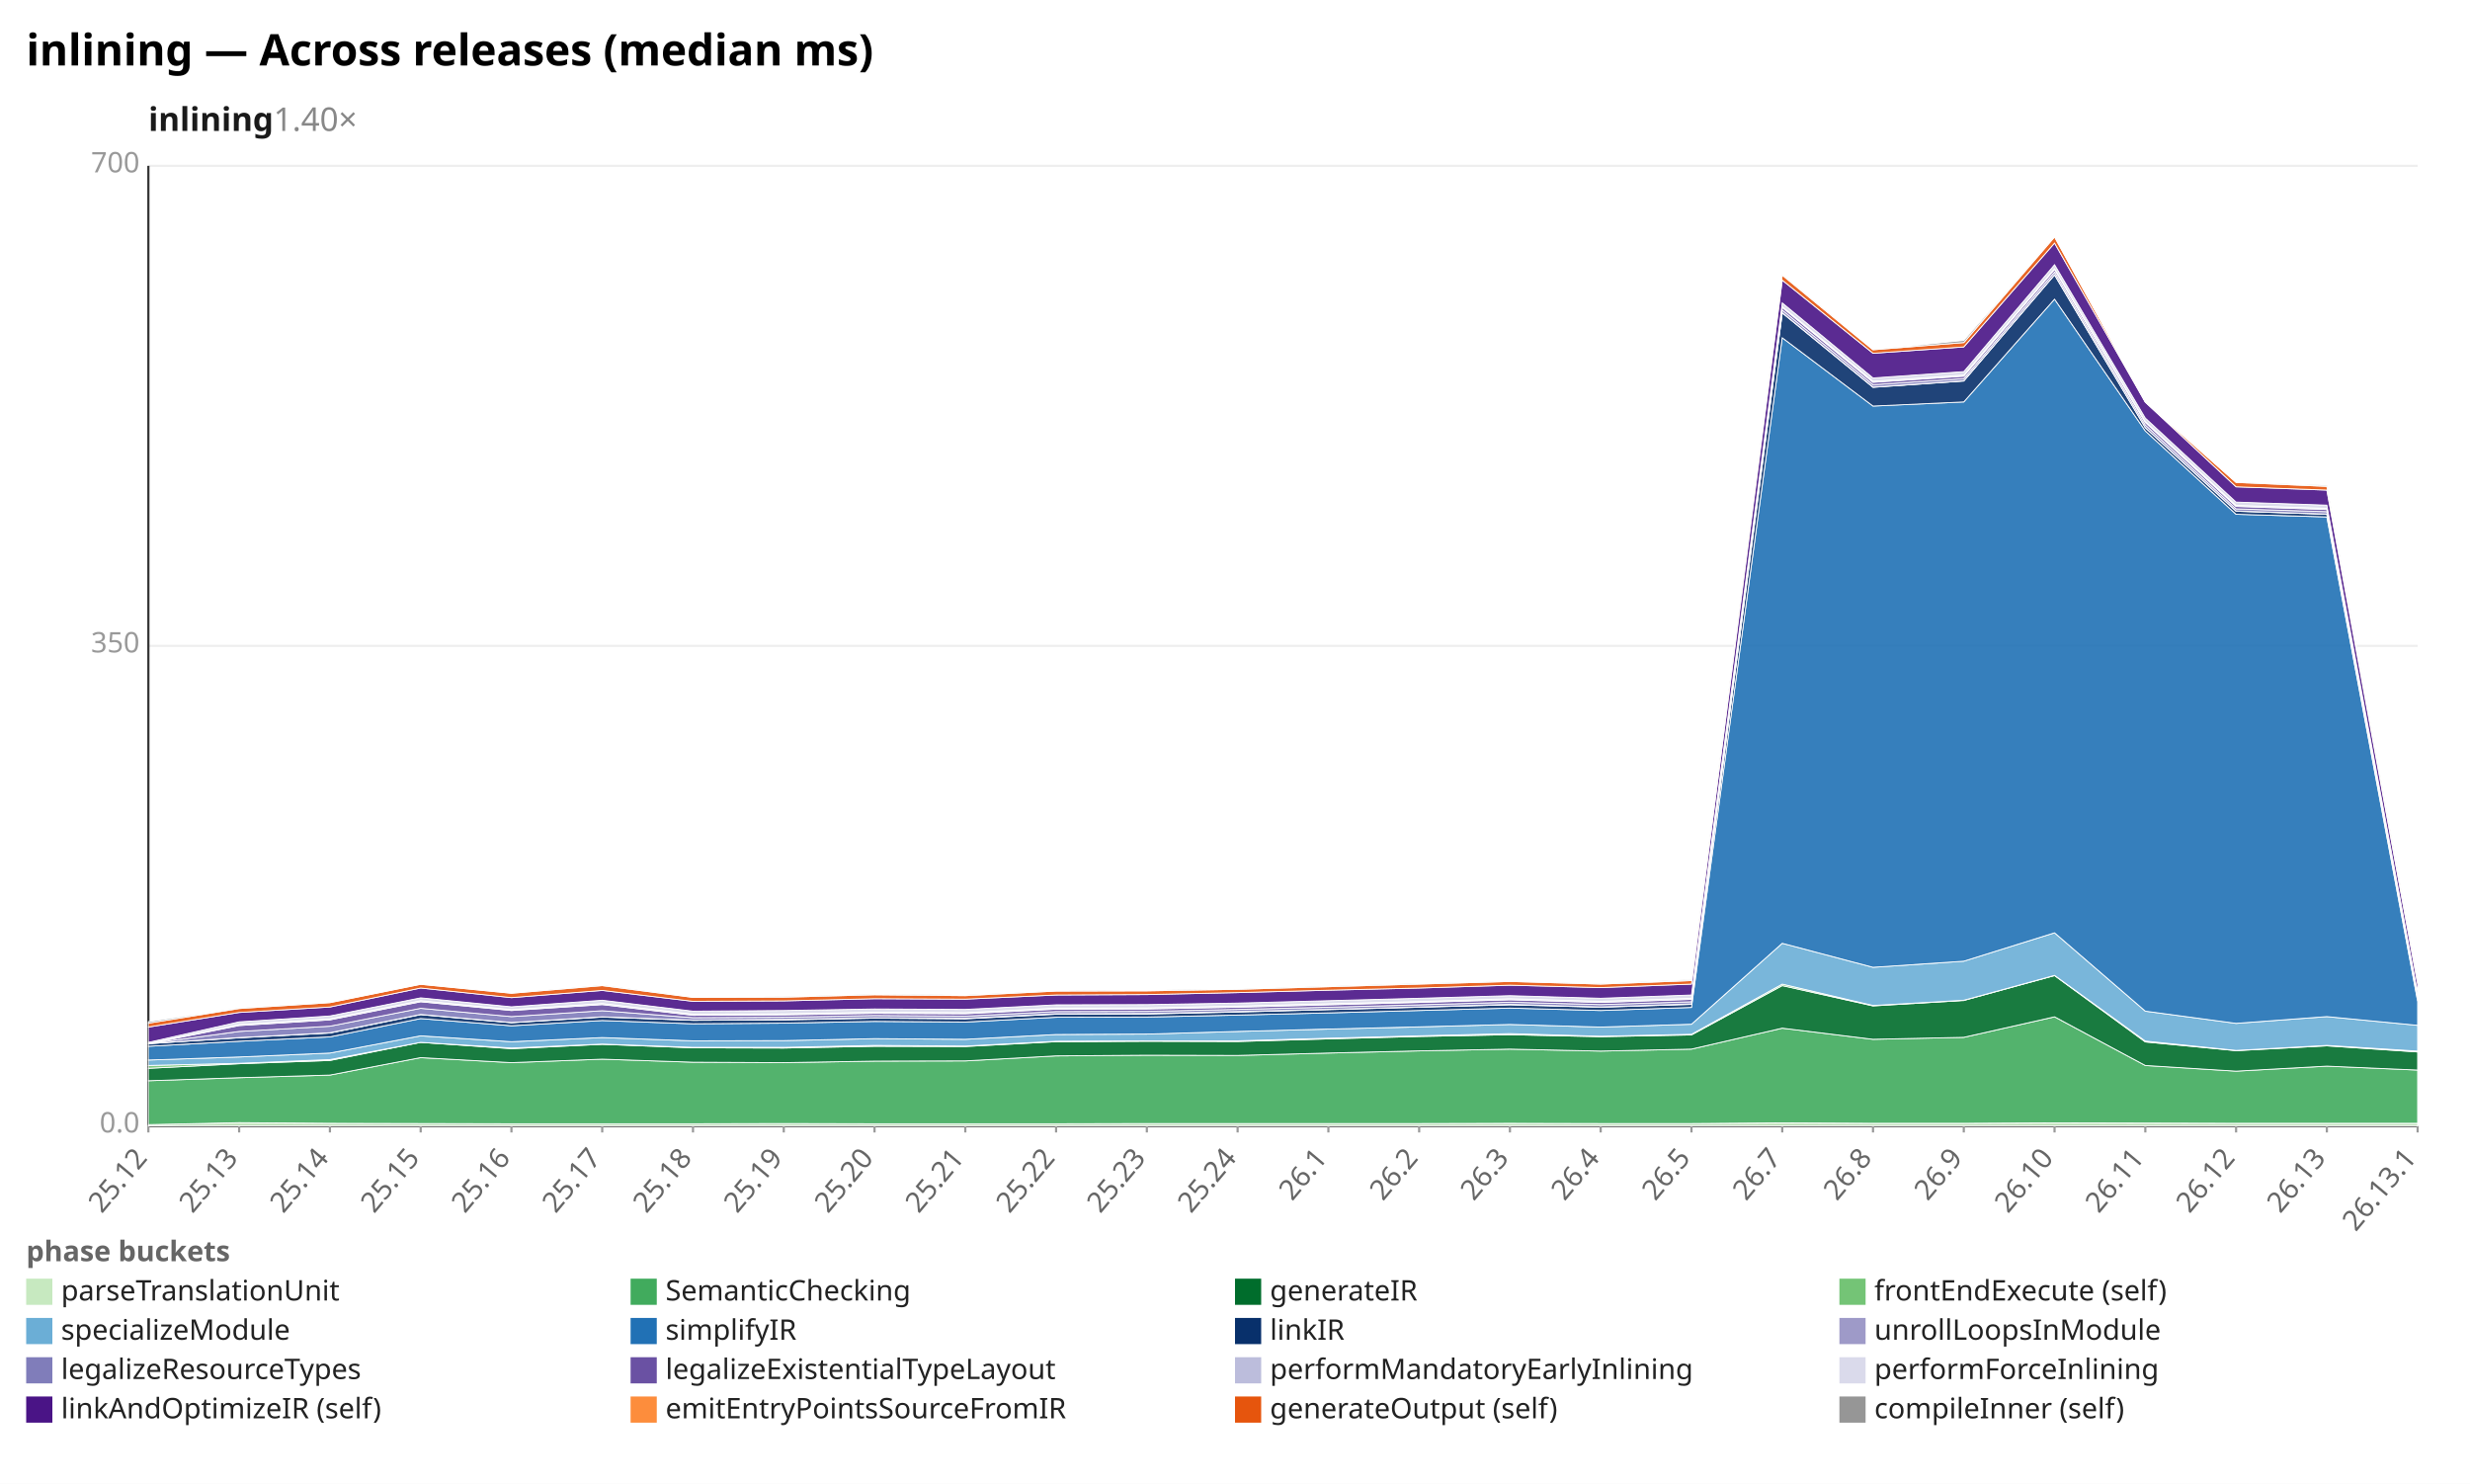
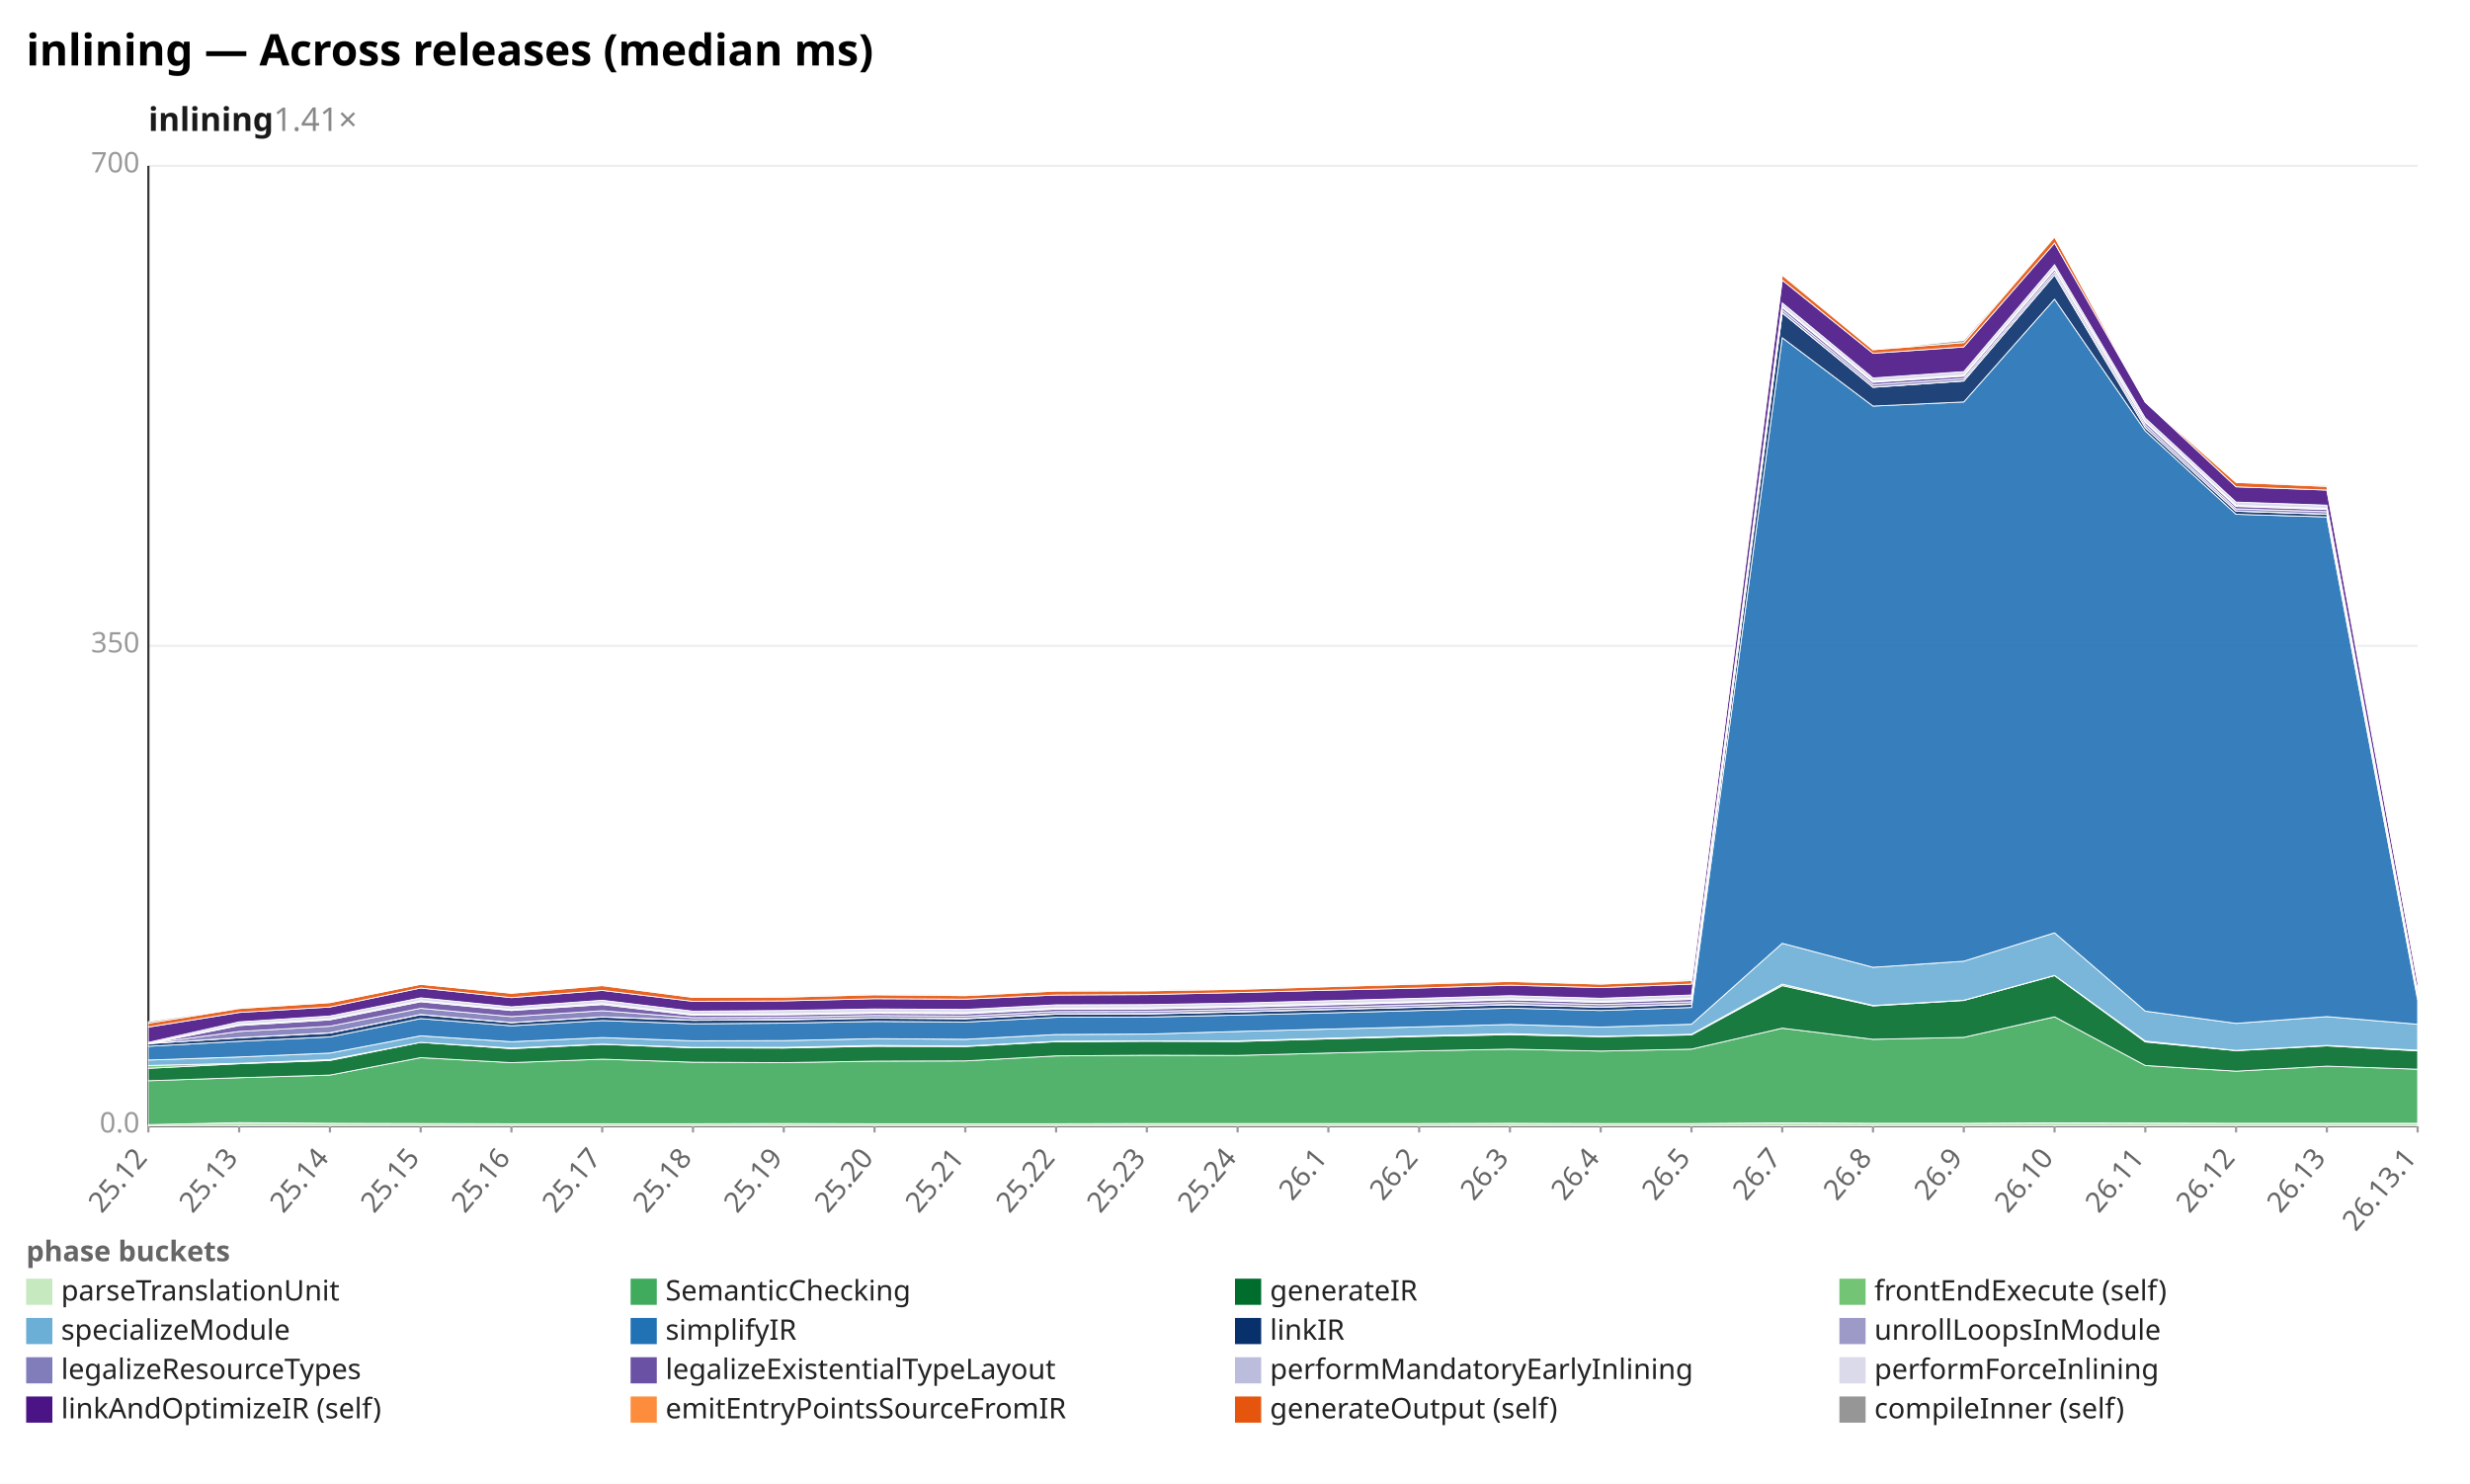
<svg xmlns="http://www.w3.org/2000/svg" width="1132" height="680" viewBox="0 0 1132 680" preserveAspectRatio="xMidYMid meet" font-family="sans-serif" font-size="13">
  <rect width="1132" height="680" fill="white" />
  <text x="12" y="30" font-size="20" font-weight="bold">inlining — Across releases (median ms)</text>
-   <text x="68" y="60" font-size="15" font-weight="600" fill="#1a1a1a">inlining<tspan fill="#888" font-weight="400" text-decoration="none">  1.40×</tspan>
+   <text x="68" y="60" font-size="15" font-weight="600" fill="#1a1a1a">inlining<tspan fill="#888" font-weight="400" text-decoration="none">  1.41×</tspan>
  </text>
  <line x1="68.0" y1="516.0" x2="1108.0" y2="516.0" stroke="#eee" />
  <text x="64.0" y="519.0" text-anchor="end" fill="#999">0.0</text>
  <line x1="68.0" y1="296.0" x2="1108.0" y2="296.0" stroke="#eee" />
  <text x="64.0" y="299.0" text-anchor="end" fill="#999">350</text>
  <line x1="68.0" y1="76.0" x2="1108.0" y2="76.0" stroke="#eee" />
  <text x="64.0" y="79.0" text-anchor="end" fill="#999">700</text>
  <line x1="68.0" y1="76.0" x2="68.0" y2="516.0" stroke="#333" />
  <line x1="68.0" y1="516.0" x2="1108.0" y2="516.0" stroke="#333" />
  <line x1="68.0" y1="516.0" x2="68.0" y2="519.0" stroke="#999" />
  <text x="68.0" y="531.0" text-anchor="end" fill="#666" transform="rotate(-50 68.0 531.0)">25.12</text>
  <line x1="109.6" y1="516.0" x2="109.6" y2="519.0" stroke="#999" />
  <text x="109.6" y="531.0" text-anchor="end" fill="#666" transform="rotate(-50 109.6 531.0)">25.13</text>
  <line x1="151.2" y1="516.0" x2="151.2" y2="519.0" stroke="#999" />
  <text x="151.2" y="531.0" text-anchor="end" fill="#666" transform="rotate(-50 151.2 531.0)">25.14</text>
  <line x1="192.8" y1="516.0" x2="192.8" y2="519.0" stroke="#999" />
  <text x="192.8" y="531.0" text-anchor="end" fill="#666" transform="rotate(-50 192.8 531.0)">25.15</text>
  <line x1="234.4" y1="516.0" x2="234.4" y2="519.0" stroke="#999" />
  <text x="234.4" y="531.0" text-anchor="end" fill="#666" transform="rotate(-50 234.4 531.0)">25.16</text>
  <line x1="276.0" y1="516.0" x2="276.0" y2="519.0" stroke="#999" />
  <text x="276.0" y="531.0" text-anchor="end" fill="#666" transform="rotate(-50 276.0 531.0)">25.17</text>
  <line x1="317.6" y1="516.0" x2="317.6" y2="519.0" stroke="#999" />
  <text x="317.6" y="531.0" text-anchor="end" fill="#666" transform="rotate(-50 317.6 531.0)">25.18</text>
  <line x1="359.2" y1="516.0" x2="359.2" y2="519.0" stroke="#999" />
  <text x="359.2" y="531.0" text-anchor="end" fill="#666" transform="rotate(-50 359.2 531.0)">25.19</text>
  <line x1="400.8" y1="516.0" x2="400.8" y2="519.0" stroke="#999" />
  <text x="400.8" y="531.0" text-anchor="end" fill="#666" transform="rotate(-50 400.8 531.0)">25.20</text>
  <line x1="442.4" y1="516.0" x2="442.4" y2="519.0" stroke="#999" />
  <text x="442.4" y="531.0" text-anchor="end" fill="#666" transform="rotate(-50 442.4 531.0)">25.21</text>
  <line x1="484.0" y1="516.0" x2="484.0" y2="519.0" stroke="#999" />
  <text x="484.0" y="531.0" text-anchor="end" fill="#666" transform="rotate(-50 484.0 531.0)">25.22</text>
  <line x1="525.6" y1="516.0" x2="525.6" y2="519.0" stroke="#999" />
  <text x="525.6" y="531.0" text-anchor="end" fill="#666" transform="rotate(-50 525.6 531.0)">25.23</text>
  <line x1="567.2" y1="516.0" x2="567.2" y2="519.0" stroke="#999" />
  <text x="567.2" y="531.0" text-anchor="end" fill="#666" transform="rotate(-50 567.2 531.0)">25.24</text>
  <line x1="608.8" y1="516.0" x2="608.8" y2="519.0" stroke="#999" />
  <text x="608.8" y="531.0" text-anchor="end" fill="#666" transform="rotate(-50 608.8 531.0)">26.1</text>
  <line x1="650.4" y1="516.0" x2="650.4" y2="519.0" stroke="#999" />
  <text x="650.4" y="531.0" text-anchor="end" fill="#666" transform="rotate(-50 650.4 531.0)">26.2</text>
  <line x1="692.0" y1="516.0" x2="692.0" y2="519.0" stroke="#999" />
  <text x="692.0" y="531.0" text-anchor="end" fill="#666" transform="rotate(-50 692.0 531.0)">26.3</text>
  <line x1="733.6" y1="516.0" x2="733.6" y2="519.0" stroke="#999" />
  <text x="733.6" y="531.0" text-anchor="end" fill="#666" transform="rotate(-50 733.6 531.0)">26.4</text>
  <line x1="775.2" y1="516.0" x2="775.2" y2="519.0" stroke="#999" />
  <text x="775.2" y="531.0" text-anchor="end" fill="#666" transform="rotate(-50 775.2 531.0)">26.5</text>
  <line x1="816.8" y1="516.0" x2="816.8" y2="519.0" stroke="#999" />
  <text x="816.8" y="531.0" text-anchor="end" fill="#666" transform="rotate(-50 816.8 531.0)">26.7</text>
  <line x1="858.4" y1="516.0" x2="858.4" y2="519.0" stroke="#999" />
  <text x="858.4" y="531.0" text-anchor="end" fill="#666" transform="rotate(-50 858.4 531.0)">26.8</text>
  <line x1="900.0" y1="516.0" x2="900.0" y2="519.0" stroke="#999" />
  <text x="900.0" y="531.0" text-anchor="end" fill="#666" transform="rotate(-50 900.0 531.0)">26.9</text>
  <line x1="941.6" y1="516.0" x2="941.6" y2="519.0" stroke="#999" />
  <text x="941.6" y="531.0" text-anchor="end" fill="#666" transform="rotate(-50 941.6 531.0)">26.10</text>
  <line x1="983.2" y1="516.0" x2="983.2" y2="519.0" stroke="#999" />
  <text x="983.2" y="531.0" text-anchor="end" fill="#666" transform="rotate(-50 983.2 531.0)">26.11</text>
  <line x1="1024.8" y1="516.0" x2="1024.8" y2="519.0" stroke="#999" />
  <text x="1024.8" y="531.0" text-anchor="end" fill="#666" transform="rotate(-50 1024.8 531.0)">26.12</text>
  <line x1="1066.4" y1="516.0" x2="1066.4" y2="519.0" stroke="#999" />
  <text x="1066.4" y="531.0" text-anchor="end" fill="#666" transform="rotate(-50 1066.4 531.0)">26.13</text>
  <line x1="1108.0" y1="516.0" x2="1108.0" y2="519.0" stroke="#999" />
  <text x="1108.0" y="531.0" text-anchor="end" fill="#666" transform="rotate(-50 1108.0 531.0)">26.13.1</text>
  <polygon points="68.0,515.4 109.6,514.5 151.2,514.8 192.8,514.9 234.4,515.0 276.0,515.0 317.6,515.0 359.2,514.9 400.8,515.0 442.4,515.0 484.0,515.0 525.6,514.9 567.2,514.9 608.8,514.9 650.4,514.9 692.0,514.8 733.6,514.9 775.2,514.9 816.8,514.6 858.4,514.8 900.0,514.8 941.6,514.6 983.2,514.7 1024.8,514.8 1066.4,514.8 1108.0,514.8 1108.0,516.0 1066.4,516.0 1024.8,516.0 983.2,516.0 941.6,516.0 900.0,516.0 858.4,516.0 816.8,516.0 775.2,516.0 733.6,516.0 692.0,516.0 650.4,516.0 608.8,516.0 567.2,516.0 525.6,516.0 484.0,516.0 442.4,516.0 400.8,516.0 359.2,516.0 317.6,516.0 276.0,516.0 234.4,516.0 192.8,516.0 151.2,516.0 109.6,516.0 68.0,516.0" fill="#c7e9c0" fill-opacity="0.9" stroke="#fff" stroke-width="0.4" />
-   <polygon points="68.0,495.3 109.6,493.9 151.2,492.7 192.8,484.7 234.4,487.0 276.0,485.4 317.6,486.8 359.2,487.0 400.8,486.3 442.4,486.2 484.0,483.9 525.6,483.6 567.2,483.7 608.8,482.6 650.4,481.6 692.0,480.8 733.6,481.7 775.2,480.8 816.8,471.2 858.4,476.3 900.0,475.4 941.6,466.0 983.2,488.3 1024.8,490.9 1066.4,488.6 1108.0,490.4 1108.0,514.8 1066.4,514.8 1024.8,514.8 983.2,514.7 941.6,514.6 900.0,514.8 858.4,514.8 816.8,514.6 775.2,514.9 733.6,514.9 692.0,514.8 650.4,514.9 608.8,514.9 567.2,514.9 525.6,514.9 484.0,515.0 442.4,515.0 400.8,515.0 359.2,514.9 317.6,515.0 276.0,515.0 234.4,515.0 192.8,514.9 151.2,514.8 109.6,514.5 68.0,515.4" fill="#41ab5d" fill-opacity="0.9" stroke="#fff" stroke-width="0.4" />
-   <polygon points="68.0,489.6 109.6,487.5 151.2,486.0 192.8,477.7 234.4,480.6 276.0,478.6 317.6,480.2 359.2,480.3 400.8,479.5 442.4,479.6 484.0,477.4 525.6,477.2 567.2,477.3 608.8,476.1 650.4,475.0 692.0,474.2 733.6,475.1 775.2,474.3 816.8,451.7 858.4,461.0 900.0,458.5 941.6,447.1 983.2,477.5 1024.8,481.5 1066.4,479.3 1108.0,482.1 1108.0,490.4 1066.4,488.6 1024.8,490.9 983.2,488.3 941.6,466.0 900.0,475.4 858.4,476.3 816.8,471.2 775.2,480.8 733.6,481.7 692.0,480.8 650.4,481.6 608.8,482.6 567.2,483.7 525.6,483.6 484.0,483.9 442.4,486.2 400.8,486.3 359.2,487.0 317.6,486.8 276.0,485.4 234.4,487.0 192.8,484.7 151.2,492.7 109.6,493.9 68.0,495.3" fill="#006d2c" fill-opacity="0.9" stroke="#fff" stroke-width="0.4" />
-   <polygon points="68.0,488.3 109.6,487.3 151.2,485.6 192.8,477.7 234.4,480.3 276.0,478.5 317.6,480.0 359.2,480.0 400.8,479.1 442.4,479.4 484.0,477.2 525.6,477.0 567.2,477.0 608.8,475.8 650.4,474.7 692.0,473.7 733.6,474.9 775.2,474.0 816.8,451.0 858.4,460.8 900.0,458.4 941.6,447.0 983.2,477.1 1024.8,481.4 1066.4,479.1 1108.0,481.7 1108.0,482.1 1066.4,479.3 1024.8,481.5 983.2,477.5 941.6,447.1 900.0,458.5 858.4,461.0 816.8,451.7 775.2,474.3 733.6,475.1 692.0,474.2 650.4,475.0 608.8,476.1 567.2,477.3 525.6,477.2 484.0,477.4 442.4,479.6 400.8,479.5 359.2,480.3 317.6,480.2 276.0,478.6 234.4,480.6 192.8,477.7 151.2,486.0 109.6,487.5 68.0,489.6" fill="#74c476" fill-opacity="0.9" stroke="#fff" stroke-width="0.4" />
-   <polygon points="68.0,485.8 109.6,484.4 151.2,482.6 192.8,474.7 234.4,477.4 276.0,475.5 317.6,477.0 359.2,476.9 400.8,476.0 442.4,476.3 484.0,474.1 525.6,473.9 567.2,472.7 608.8,471.6 650.4,470.6 692.0,469.5 733.6,470.7 775.2,469.4 816.8,432.3 858.4,443.3 900.0,440.5 941.6,427.5 983.2,463.4 1024.8,469.0 1066.4,465.9 1108.0,469.9 1108.0,481.7 1066.4,479.1 1024.8,481.4 983.2,477.1 941.6,447.0 900.0,458.4 858.4,460.8 816.8,451.0 775.2,474.0 733.6,474.9 692.0,473.7 650.4,474.7 608.8,475.8 567.2,477.0 525.6,477.0 484.0,477.2 442.4,479.4 400.8,479.1 359.2,480.0 317.6,480.0 276.0,478.5 234.4,480.3 192.8,477.7 151.2,485.6 109.6,487.3 68.0,488.3" fill="#6baed6" fill-opacity="0.9" stroke="#fff" stroke-width="0.4" />
-   <polygon points="68.0,479.5 109.6,477.2 151.2,475.2 192.8,466.8 234.4,470.1 276.0,467.7 317.6,469.2 359.2,468.9 400.8,468.1 442.4,468.4 484.0,466.2 525.6,466.1 567.2,465.2 608.8,464.2 650.4,463.1 692.0,462.0 733.6,463.1 775.2,461.7 816.8,154.8 858.4,186.1 900.0,184.2 941.6,137.1 983.2,197.5 1024.8,235.7 1066.4,236.9 1108.0,458.8 1108.0,469.9 1066.4,465.9 1024.8,469.0 983.2,463.4 941.6,427.5 900.0,440.5 858.4,443.3 816.8,432.3 775.2,469.4 733.6,470.7 692.0,469.5 650.4,470.6 608.8,471.6 567.2,472.7 525.6,473.9 484.0,474.1 442.4,476.3 400.8,476.0 359.2,476.9 317.6,477.0 276.0,475.5 234.4,477.4 192.8,474.7 151.2,482.6 109.6,484.4 68.0,485.8" fill="#2171b5" fill-opacity="0.9" stroke="#fff" stroke-width="0.4" />
-   <polygon points="68.0,478.3 109.6,475.6 151.2,473.4 192.8,465.0 234.4,468.7 276.0,466.1 317.6,467.6 359.2,467.4 400.8,466.6 442.4,466.9 484.0,464.8 525.6,464.7 567.2,463.8 608.8,462.7 650.4,461.6 692.0,460.5 733.6,461.6 775.2,460.3 816.8,143.4 858.4,177.5 900.0,174.6 941.6,126.0 983.2,196.0 1024.8,234.3 1066.4,235.7 1108.0,457.6 1108.0,458.8 1066.4,236.9 1024.8,235.7 983.2,197.5 941.6,137.1 900.0,184.2 858.4,186.1 816.8,154.8 775.2,461.7 733.6,463.1 692.0,462.0 650.4,463.1 608.8,464.2 567.2,465.2 525.6,466.1 484.0,466.2 442.4,468.4 400.8,468.1 359.2,468.9 317.6,469.2 276.0,467.7 234.4,470.1 192.8,466.8 151.2,475.2 109.6,477.2 68.0,479.5" fill="#08306b" fill-opacity="0.9" stroke="#fff" stroke-width="0.4" />
-   <polygon points="68.0,478.3 109.6,475.5 151.2,473.3 192.8,464.9 234.4,468.6 276.0,466.0 317.6,467.5 359.2,467.2 400.8,466.5 442.4,466.7 484.0,464.6 525.6,464.5 567.2,463.6 608.8,462.6 650.4,461.5 692.0,460.3 733.6,461.5 775.2,460.1 816.8,143.3 858.4,177.4 900.0,174.5 941.6,125.9 983.2,196.0 1024.8,234.2 1066.4,235.6 1108.0,457.5 1108.0,457.6 1066.4,235.7 1024.8,234.3 983.2,196.0 941.6,126.0 900.0,174.6 858.4,177.5 816.8,143.4 775.2,460.3 733.6,461.6 692.0,460.5 650.4,461.6 608.8,462.7 567.2,463.8 525.6,464.7 484.0,464.8 442.4,466.9 400.8,466.6 359.2,467.4 317.6,467.6 276.0,466.1 234.4,468.7 192.8,465.0 151.2,473.4 109.6,475.6 68.0,478.3" fill="#9e9ac8" fill-opacity="0.9" stroke="#fff" stroke-width="0.4" />
-   <polygon points="68.0,478.3 109.6,472.7 151.2,470.3 192.8,462.1 234.4,465.9 276.0,463.2 317.6,466.4 359.2,466.2 400.8,465.4 442.4,465.7 484.0,463.6 525.6,463.5 567.2,462.6 608.8,461.6 650.4,460.5 692.0,459.3 733.6,460.4 775.2,459.1 816.8,142.1 858.4,176.3 900.0,173.5 941.6,124.7 983.2,194.8 1024.8,233.2 1066.4,234.5 1108.0,457.3 1108.0,457.5 1066.4,235.6 1024.8,234.2 983.2,196.0 941.6,125.9 900.0,174.5 858.4,177.4 816.8,143.3 775.2,460.1 733.6,461.5 692.0,460.3 650.4,461.5 608.8,462.6 567.2,463.6 525.6,464.5 484.0,464.6 442.4,466.7 400.8,466.5 359.2,467.2 317.6,467.5 276.0,466.0 234.4,468.6 192.8,464.9 151.2,473.3 109.6,475.5 68.0,478.3" fill="#807dba" fill-opacity="0.9" stroke="#fff" stroke-width="0.4" />
-   <polygon points="68.0,478.3 109.6,470.0 151.2,467.4 192.8,459.1 234.4,463.1 276.0,460.4 317.6,465.3 359.2,465.1 400.8,464.4 442.4,464.6 484.0,462.5 525.6,462.4 567.2,461.6 608.8,460.5 650.4,459.4 692.0,458.2 733.6,459.4 775.2,458.0 816.8,140.9 858.4,175.2 900.0,172.4 941.6,123.5 983.2,193.6 1024.8,232.1 1066.4,233.5 1108.0,457.0 1108.0,457.3 1066.4,234.5 1024.8,233.2 983.2,194.8 941.6,124.7 900.0,173.5 858.4,176.3 816.8,142.1 775.2,459.1 733.6,460.4 692.0,459.3 650.4,460.5 608.8,461.6 567.2,462.6 525.6,463.5 484.0,463.6 442.4,465.7 400.8,465.4 359.2,466.2 317.6,466.4 276.0,463.2 234.4,465.9 192.8,462.1 151.2,470.3 109.6,472.7 68.0,478.3" fill="#6a51a3" fill-opacity="0.9" stroke="#fff" stroke-width="0.4" />
-   <polygon points="68.0,478.3 109.6,469.5 151.2,466.9 192.8,458.6 234.4,462.7 276.0,459.9 317.6,464.8 359.2,464.6 400.8,463.9 442.4,464.1 484.0,462.0 525.6,461.9 567.2,461.1 608.8,460.0 650.4,459.0 692.0,457.7 733.6,458.9 775.2,457.5 816.8,140.5 858.4,174.7 900.0,171.9 941.6,123.1 983.2,193.2 1024.8,231.6 1066.4,233.0 1108.0,456.5 1108.0,457.0 1066.4,233.5 1024.8,232.1 983.2,193.6 941.6,123.5 900.0,172.4 858.4,175.2 816.8,140.9 775.2,458.0 733.6,459.4 692.0,458.2 650.4,459.4 608.8,460.5 567.2,461.6 525.6,462.4 484.0,462.5 442.4,464.6 400.8,464.4 359.2,465.1 317.6,465.3 276.0,460.4 234.4,463.1 192.8,459.1 151.2,467.4 109.6,470.0 68.0,478.3" fill="#bcbddc" fill-opacity="0.9" stroke="#fff" stroke-width="0.4" />
-   <polygon points="68.0,477.7 109.6,468.3 151.2,465.6 192.8,457.3 234.4,461.4 276.0,458.4 317.6,463.4 359.2,463.1 400.8,462.4 442.4,462.6 484.0,460.5 525.6,460.4 567.2,459.7 608.8,458.6 650.4,457.5 692.0,456.3 733.6,457.5 775.2,456.0 816.8,138.8 858.4,173.2 900.0,170.3 941.6,121.3 983.2,191.6 1024.8,230.1 1066.4,231.5 1108.0,454.9 1108.0,456.5 1066.4,233.0 1024.8,231.6 983.2,193.2 941.6,123.1 900.0,171.9 858.4,174.7 816.8,140.5 775.2,457.5 733.6,458.9 692.0,457.7 650.4,459.0 608.8,460.0 567.2,461.1 525.6,461.9 484.0,462.0 442.4,464.1 400.8,463.9 359.2,464.6 317.6,464.8 276.0,459.9 234.4,462.7 192.8,458.6 151.2,466.9 109.6,469.5 68.0,478.3" fill="#dadaeb" fill-opacity="0.9" stroke="#fff" stroke-width="0.4" />
-   <polygon points="68.0,470.7 109.6,464.0 151.2,461.5 192.8,452.8 234.4,457.2 276.0,453.9 317.6,458.9 359.2,458.7 400.8,457.7 442.4,457.9 484.0,456.0 525.6,455.8 567.2,454.9 608.8,453.8 650.4,452.8 692.0,451.5 733.6,452.6 775.2,451.0 816.8,128.4 858.4,161.9 900.0,159.0 941.6,111.4 983.2,184.3 1024.8,223.1 1066.4,224.6 1108.0,450.8 1108.0,454.9 1066.4,231.5 1024.8,230.1 983.2,191.6 941.6,121.3 900.0,170.3 858.4,173.2 816.8,138.8 775.2,456.0 733.6,457.5 692.0,456.3 650.4,457.5 608.8,458.6 567.2,459.7 525.6,460.4 484.0,460.5 442.4,462.6 400.8,462.4 359.2,463.1 317.6,463.4 276.0,458.4 234.4,461.4 192.8,457.3 151.2,465.6 109.6,468.3 68.0,477.7" fill="#4a1486" fill-opacity="0.9" stroke="#fff" stroke-width="0.4" />
-   <polygon points="68.0,468.9 109.6,462.2 151.2,459.5 192.8,451.1 234.4,455.2 276.0,451.7 317.6,457.1 359.2,457.0 400.8,455.9 442.4,456.3 484.0,454.2 525.6,454.1 567.2,453.4 608.8,452.2 650.4,451.0 692.0,449.8 733.6,451.0 775.2,449.4 816.8,126.1 858.4,160.3 900.0,157.0 941.6,108.6 983.2,184.3 1024.8,221.1 1066.4,222.9 1108.0,449.2 1108.0,450.8 1066.4,224.6 1024.8,223.1 983.2,184.3 941.6,111.4 900.0,159.0 858.4,161.9 816.8,128.4 775.2,451.0 733.6,452.6 692.0,451.5 650.4,452.8 608.8,453.8 567.2,454.9 525.6,455.8 484.0,456.0 442.4,457.9 400.8,457.7 359.2,458.7 317.6,458.9 276.0,453.9 234.4,457.2 192.8,452.8 151.2,461.5 109.6,464.0 68.0,470.7" fill="#e6550d" fill-opacity="0.9" stroke="#fff" stroke-width="0.4" />
-   <polygon points="68.0,468.2 109.6,462.0 151.2,459.5 192.8,451.1 234.4,455.2 276.0,451.5 317.6,457.1 359.2,456.8 400.8,455.7 442.4,456.0 484.0,454.2 525.6,453.8 567.2,453.3 608.8,452.0 650.4,450.7 692.0,449.8 733.6,450.9 775.2,448.9 816.8,125.9 858.4,160.3 900.0,156.0 941.6,108.6 983.2,184.3 1024.8,221.1 1066.4,222.4 1108.0,449.0 1108.0,449.2 1066.4,222.9 1024.8,221.1 983.2,184.3 941.6,108.6 900.0,157.0 858.4,160.3 816.8,126.1 775.2,449.4 733.6,451.0 692.0,449.8 650.4,451.0 608.8,452.2 567.2,453.4 525.6,454.1 484.0,454.2 442.4,456.3 400.8,455.9 359.2,457.0 317.6,457.1 276.0,451.7 234.4,455.2 192.8,451.1 151.2,459.5 109.6,462.2 68.0,468.9" fill="#969696" fill-opacity="0.9" stroke="#fff" stroke-width="0.4" />
+   <polygon points="68.0,495.3 109.6,493.9 151.2,492.7 192.8,484.7 234.4,487.0 276.0,485.4 317.6,486.8 359.2,487.0 400.8,486.3 442.4,486.2 484.0,483.9 525.6,483.6 567.2,483.7 608.8,482.6 650.4,481.6 692.0,480.8 733.6,481.7 775.2,480.8 816.8,471.2 858.4,476.3 900.0,475.4 941.6,466.0 983.2,488.3 1024.8,490.9 1066.4,488.6 1108.0,490.0 1108.0,514.8 1066.4,514.8 1024.8,514.8 983.2,514.7 941.6,514.6 900.0,514.8 858.4,514.8 816.8,514.6 775.2,514.9 733.6,514.9 692.0,514.8 650.4,514.9 608.8,514.9 567.2,514.9 525.6,514.9 484.0,515.0 442.4,515.0 400.8,515.0 359.2,514.9 317.6,515.0 276.0,515.0 234.4,515.0 192.8,514.9 151.2,514.8 109.6,514.5 68.0,515.4" fill="#41ab5d" fill-opacity="0.9" stroke="#fff" stroke-width="0.4" />
+   <polygon points="68.0,489.6 109.6,487.5 151.2,486.0 192.8,477.7 234.4,480.6 276.0,478.6 317.6,480.2 359.2,480.3 400.8,479.5 442.4,479.6 484.0,477.4 525.6,477.2 567.2,477.3 608.8,476.1 650.4,475.0 692.0,474.2 733.6,475.1 775.2,474.3 816.8,451.7 858.4,461.0 900.0,458.5 941.6,447.1 983.2,477.5 1024.8,481.5 1066.4,479.3 1108.0,481.6 1108.0,490.0 1066.4,488.6 1024.8,490.9 983.2,488.3 941.6,466.0 900.0,475.4 858.4,476.3 816.8,471.2 775.2,480.8 733.6,481.7 692.0,480.8 650.4,481.6 608.8,482.6 567.2,483.7 525.6,483.6 484.0,483.9 442.4,486.2 400.8,486.3 359.2,487.0 317.6,486.8 276.0,485.4 234.4,487.0 192.8,484.7 151.2,492.7 109.6,493.9 68.0,495.3" fill="#006d2c" fill-opacity="0.9" stroke="#fff" stroke-width="0.4" />
+   <polygon points="68.0,488.3 109.6,487.3 151.2,485.6 192.8,477.7 234.4,480.3 276.0,478.5 317.6,480.0 359.2,480.0 400.8,479.1 442.4,479.4 484.0,477.2 525.6,477.0 567.2,477.0 608.8,475.8 650.4,474.7 692.0,473.7 733.6,474.9 775.2,474.0 816.8,451.0 858.4,460.8 900.0,458.4 941.6,447.0 983.2,477.1 1024.8,481.4 1066.4,479.1 1108.0,481.3 1108.0,481.6 1066.4,479.3 1024.8,481.5 983.2,477.5 941.6,447.1 900.0,458.5 858.4,461.0 816.8,451.7 775.2,474.3 733.6,475.1 692.0,474.2 650.4,475.0 608.8,476.1 567.2,477.3 525.6,477.2 484.0,477.4 442.4,479.6 400.8,479.5 359.2,480.3 317.6,480.2 276.0,478.6 234.4,480.6 192.8,477.7 151.2,486.0 109.6,487.5 68.0,489.6" fill="#74c476" fill-opacity="0.9" stroke="#fff" stroke-width="0.4" />
+   <polygon points="68.0,485.8 109.6,484.4 151.2,482.6 192.8,474.7 234.4,477.4 276.0,475.5 317.6,477.0 359.2,476.9 400.8,476.0 442.4,476.3 484.0,474.1 525.6,473.9 567.2,472.7 608.8,471.6 650.4,470.6 692.0,469.5 733.6,470.7 775.2,469.4 816.8,432.3 858.4,443.3 900.0,440.5 941.6,427.5 983.2,463.4 1024.8,469.0 1066.4,465.9 1108.0,469.4 1108.0,481.3 1066.4,479.1 1024.8,481.4 983.2,477.1 941.6,447.0 900.0,458.4 858.4,460.8 816.8,451.0 775.2,474.0 733.6,474.9 692.0,473.7 650.4,474.7 608.8,475.8 567.2,477.0 525.6,477.0 484.0,477.2 442.4,479.4 400.8,479.1 359.2,480.0 317.6,480.0 276.0,478.5 234.4,480.3 192.8,477.7 151.2,485.6 109.6,487.3 68.0,488.3" fill="#6baed6" fill-opacity="0.9" stroke="#fff" stroke-width="0.4" />
+   <polygon points="68.0,479.5 109.6,477.2 151.2,475.2 192.8,466.8 234.4,470.1 276.0,467.7 317.6,469.2 359.2,468.9 400.8,468.1 442.4,468.4 484.0,466.2 525.6,466.1 567.2,465.2 608.8,464.2 650.4,463.1 692.0,462.0 733.6,463.1 775.2,461.7 816.8,154.8 858.4,186.1 900.0,184.2 941.6,137.1 983.2,197.5 1024.8,235.7 1066.4,236.9 1108.0,458.2 1108.0,469.4 1066.4,465.9 1024.8,469.0 983.2,463.4 941.6,427.5 900.0,440.5 858.4,443.3 816.8,432.3 775.2,469.4 733.6,470.7 692.0,469.5 650.4,470.6 608.8,471.6 567.2,472.7 525.6,473.9 484.0,474.1 442.4,476.3 400.8,476.0 359.2,476.9 317.6,477.0 276.0,475.5 234.4,477.4 192.8,474.7 151.2,482.6 109.6,484.4 68.0,485.8" fill="#2171b5" fill-opacity="0.9" stroke="#fff" stroke-width="0.4" />
+   <polygon points="68.0,478.3 109.6,475.6 151.2,473.4 192.8,465.0 234.4,468.7 276.0,466.1 317.6,467.6 359.2,467.4 400.8,466.6 442.4,466.9 484.0,464.8 525.6,464.7 567.2,463.8 608.8,462.7 650.4,461.6 692.0,460.5 733.6,461.6 775.2,460.3 816.8,143.4 858.4,177.5 900.0,174.6 941.6,126.0 983.2,196.0 1024.8,234.3 1066.4,235.7 1108.0,457.0 1108.0,458.2 1066.4,236.9 1024.8,235.7 983.2,197.5 941.6,137.1 900.0,184.2 858.4,186.1 816.8,154.8 775.2,461.7 733.6,463.1 692.0,462.0 650.4,463.1 608.8,464.2 567.2,465.2 525.6,466.1 484.0,466.2 442.4,468.4 400.8,468.1 359.2,468.9 317.6,469.2 276.0,467.7 234.4,470.1 192.8,466.8 151.2,475.2 109.6,477.2 68.0,479.5" fill="#08306b" fill-opacity="0.9" stroke="#fff" stroke-width="0.4" />
+   <polygon points="68.0,478.3 109.6,475.5 151.2,473.3 192.8,464.9 234.4,468.6 276.0,466.0 317.6,467.5 359.2,467.2 400.8,466.5 442.4,466.7 484.0,464.6 525.6,464.5 567.2,463.6 608.8,462.6 650.4,461.5 692.0,460.3 733.6,461.5 775.2,460.1 816.8,143.3 858.4,177.4 900.0,174.5 941.6,125.9 983.2,196.0 1024.8,234.2 1066.4,235.6 1108.0,456.9 1108.0,457.0 1066.4,235.7 1024.8,234.3 983.2,196.0 941.6,126.0 900.0,174.6 858.4,177.5 816.8,143.4 775.2,460.3 733.6,461.6 692.0,460.5 650.4,461.6 608.8,462.7 567.2,463.8 525.6,464.7 484.0,464.8 442.4,466.9 400.8,466.6 359.2,467.4 317.6,467.6 276.0,466.1 234.4,468.7 192.8,465.0 151.2,473.4 109.6,475.6 68.0,478.3" fill="#9e9ac8" fill-opacity="0.9" stroke="#fff" stroke-width="0.4" />
+   <polygon points="68.0,478.3 109.6,472.7 151.2,470.3 192.8,462.1 234.4,465.9 276.0,463.2 317.6,466.4 359.2,466.2 400.8,465.4 442.4,465.7 484.0,463.6 525.6,463.5 567.2,462.6 608.8,461.6 650.4,460.5 692.0,459.3 733.6,460.4 775.2,459.1 816.8,142.1 858.4,176.3 900.0,173.5 941.6,124.7 983.2,194.8 1024.8,233.2 1066.4,234.5 1108.0,456.6 1108.0,456.9 1066.4,235.6 1024.8,234.2 983.2,196.0 941.6,125.9 900.0,174.5 858.4,177.4 816.8,143.3 775.2,460.1 733.6,461.5 692.0,460.3 650.4,461.5 608.8,462.6 567.2,463.6 525.6,464.5 484.0,464.6 442.4,466.7 400.8,466.5 359.2,467.2 317.6,467.5 276.0,466.0 234.4,468.6 192.8,464.9 151.2,473.3 109.6,475.5 68.0,478.3" fill="#807dba" fill-opacity="0.9" stroke="#fff" stroke-width="0.4" />
+   <polygon points="68.0,478.3 109.6,470.0 151.2,467.4 192.8,459.1 234.4,463.1 276.0,460.4 317.6,465.3 359.2,465.1 400.8,464.4 442.4,464.6 484.0,462.5 525.6,462.4 567.2,461.6 608.8,460.5 650.4,459.4 692.0,458.2 733.6,459.4 775.2,458.0 816.8,140.9 858.4,175.2 900.0,172.4 941.6,123.5 983.2,193.6 1024.8,232.1 1066.4,233.5 1108.0,456.4 1108.0,456.6 1066.4,234.5 1024.8,233.2 983.2,194.8 941.6,124.7 900.0,173.5 858.4,176.3 816.8,142.1 775.2,459.1 733.6,460.4 692.0,459.3 650.4,460.5 608.8,461.6 567.2,462.6 525.6,463.5 484.0,463.6 442.4,465.7 400.8,465.4 359.2,466.2 317.6,466.4 276.0,463.2 234.4,465.9 192.8,462.1 151.2,470.3 109.6,472.7 68.0,478.3" fill="#6a51a3" fill-opacity="0.9" stroke="#fff" stroke-width="0.4" />
+   <polygon points="68.0,478.3 109.6,469.5 151.2,466.9 192.8,458.6 234.4,462.7 276.0,459.9 317.6,464.8 359.2,464.6 400.8,463.9 442.4,464.1 484.0,462.0 525.6,461.9 567.2,461.1 608.8,460.0 650.4,459.0 692.0,457.7 733.6,458.9 775.2,457.5 816.8,140.5 858.4,174.7 900.0,171.9 941.6,123.1 983.2,193.2 1024.8,231.6 1066.4,233.0 1108.0,455.8 1108.0,456.4 1066.4,233.5 1024.8,232.1 983.2,193.6 941.6,123.5 900.0,172.4 858.4,175.2 816.8,140.9 775.2,458.0 733.6,459.4 692.0,458.2 650.4,459.4 608.8,460.5 567.2,461.6 525.6,462.4 484.0,462.5 442.4,464.6 400.8,464.4 359.2,465.1 317.6,465.3 276.0,460.4 234.4,463.1 192.8,459.1 151.2,467.4 109.6,470.0 68.0,478.3" fill="#bcbddc" fill-opacity="0.9" stroke="#fff" stroke-width="0.4" />
+   <polygon points="68.0,477.7 109.6,468.3 151.2,465.6 192.8,457.3 234.4,461.4 276.0,458.4 317.6,463.4 359.2,463.1 400.8,462.4 442.4,462.6 484.0,460.5 525.6,460.4 567.2,459.7 608.8,458.6 650.4,457.5 692.0,456.3 733.6,457.5 775.2,456.0 816.8,138.8 858.4,173.2 900.0,170.3 941.6,121.3 983.2,191.6 1024.8,230.1 1066.4,231.5 1108.0,454.2 1108.0,455.8 1066.4,233.0 1024.8,231.6 983.2,193.2 941.6,123.1 900.0,171.9 858.4,174.7 816.8,140.5 775.2,457.5 733.6,458.9 692.0,457.7 650.4,459.0 608.8,460.0 567.2,461.1 525.6,461.9 484.0,462.0 442.4,464.1 400.8,463.9 359.2,464.6 317.6,464.8 276.0,459.9 234.4,462.7 192.8,458.6 151.2,466.9 109.6,469.5 68.0,478.3" fill="#dadaeb" fill-opacity="0.9" stroke="#fff" stroke-width="0.4" />
+   <polygon points="68.0,470.7 109.6,464.0 151.2,461.5 192.8,452.8 234.4,457.2 276.0,453.9 317.6,458.9 359.2,458.7 400.8,457.7 442.4,457.9 484.0,456.0 525.6,455.8 567.2,454.9 608.8,453.8 650.4,452.8 692.0,451.5 733.6,452.6 775.2,451.0 816.8,128.4 858.4,161.9 900.0,159.0 941.6,111.4 983.2,184.3 1024.8,223.1 1066.4,224.6 1108.0,450.2 1108.0,454.2 1066.4,231.5 1024.8,230.1 983.2,191.6 941.6,121.3 900.0,170.3 858.4,173.2 816.8,138.8 775.2,456.0 733.6,457.5 692.0,456.3 650.4,457.5 608.8,458.6 567.2,459.7 525.6,460.4 484.0,460.5 442.4,462.6 400.8,462.4 359.2,463.1 317.6,463.4 276.0,458.4 234.4,461.4 192.8,457.3 151.2,465.6 109.6,468.3 68.0,477.7" fill="#4a1486" fill-opacity="0.9" stroke="#fff" stroke-width="0.4" />
+   <polygon points="68.0,468.9 109.6,462.2 151.2,459.5 192.8,451.1 234.4,455.2 276.0,451.7 317.6,457.1 359.2,457.0 400.8,455.9 442.4,456.3 484.0,454.2 525.6,454.1 567.2,453.4 608.8,452.2 650.4,451.0 692.0,449.8 733.6,451.0 775.2,449.4 816.8,126.1 858.4,160.3 900.0,157.0 941.6,108.6 983.2,184.3 1024.8,221.1 1066.4,222.9 1108.0,448.6 1108.0,450.2 1066.4,224.6 1024.8,223.1 983.2,184.3 941.6,111.4 900.0,159.0 858.4,161.9 816.8,128.4 775.2,451.0 733.6,452.6 692.0,451.5 650.4,452.8 608.8,453.8 567.2,454.9 525.6,455.8 484.0,456.0 442.4,457.9 400.8,457.7 359.2,458.7 317.6,458.9 276.0,453.9 234.4,457.2 192.8,452.8 151.2,461.5 109.6,464.0 68.0,470.7" fill="#e6550d" fill-opacity="0.9" stroke="#fff" stroke-width="0.4" />
+   <polygon points="68.0,468.2 109.6,462.0 151.2,459.5 192.8,451.1 234.4,455.2 276.0,451.5 317.6,457.1 359.2,456.8 400.8,455.7 442.4,456.0 484.0,454.2 525.6,453.8 567.2,453.3 608.8,452.0 650.4,450.7 692.0,449.8 733.6,450.9 775.2,448.9 816.8,125.9 858.4,160.3 900.0,156.0 941.6,108.6 983.2,184.3 1024.8,221.1 1066.4,222.4 1108.0,448.5 1108.0,448.6 1066.4,222.9 1024.8,221.1 983.2,184.3 941.6,108.6 900.0,157.0 858.4,160.3 816.8,126.1 775.2,449.4 733.6,451.0 692.0,449.8 650.4,451.0 608.8,452.2 567.2,453.4 525.6,454.1 484.0,454.2 442.4,456.3 400.8,455.9 359.2,457.0 317.6,457.1 276.0,451.7 234.4,455.2 192.8,451.1 151.2,459.5 109.6,462.2 68.0,468.9" fill="#969696" fill-opacity="0.9" stroke="#fff" stroke-width="0.4" />
  <text x="12" y="578" fill="#666" font-weight="600">phase buckets</text>
  <rect x="12" y="586" width="12" height="12" fill="#c7e9c0" />
  <text x="28" y="596" fill="#222">parseTranslationUnit</text>
  <rect x="289" y="586" width="12" height="12" fill="#41ab5d" />
  <text x="305" y="596" fill="#222">SemanticChecking</text>
  <rect x="566" y="586" width="12" height="12" fill="#006d2c" />
  <text x="582" y="596" fill="#222">generateIR</text>
  <rect x="843" y="586" width="12" height="12" fill="#74c476" />
  <text x="859" y="596" fill="#222">frontEndExecute (self)</text>
  <rect x="12" y="604" width="12" height="12" fill="#6baed6" />
  <text x="28" y="614" fill="#222">specializeModule</text>
  <rect x="289" y="604" width="12" height="12" fill="#2171b5" />
  <text x="305" y="614" fill="#222">simplifyIR</text>
  <rect x="566" y="604" width="12" height="12" fill="#08306b" />
  <text x="582" y="614" fill="#222">linkIR</text>
  <rect x="843" y="604" width="12" height="12" fill="#9e9ac8" />
  <text x="859" y="614" fill="#222">unrollLoopsInModule</text>
  <rect x="12" y="622" width="12" height="12" fill="#807dba" />
  <text x="28" y="632" fill="#222">legalizeResourceTypes</text>
  <rect x="289" y="622" width="12" height="12" fill="#6a51a3" />
  <text x="305" y="632" fill="#222">legalizeExistentialTypeLayout</text>
  <rect x="566" y="622" width="12" height="12" fill="#bcbddc" />
  <text x="582" y="632" fill="#222">performMandatoryEarlyInlining</text>
  <rect x="843" y="622" width="12" height="12" fill="#dadaeb" />
  <text x="859" y="632" fill="#222">performForceInlining</text>
  <rect x="12" y="640" width="12" height="12" fill="#4a1486" />
  <text x="28" y="650" fill="#222">linkAndOptimizeIR (self)</text>
  <rect x="289" y="640" width="12" height="12" fill="#fd8d3c" />
  <text x="305" y="650" fill="#222">emitEntryPointsSourceFromIR</text>
  <rect x="566" y="640" width="12" height="12" fill="#e6550d" />
  <text x="582" y="650" fill="#222">generateOutput (self)</text>
  <rect x="843" y="640" width="12" height="12" fill="#969696" />
  <text x="859" y="650" fill="#222">compileInner (self)</text>
</svg>
